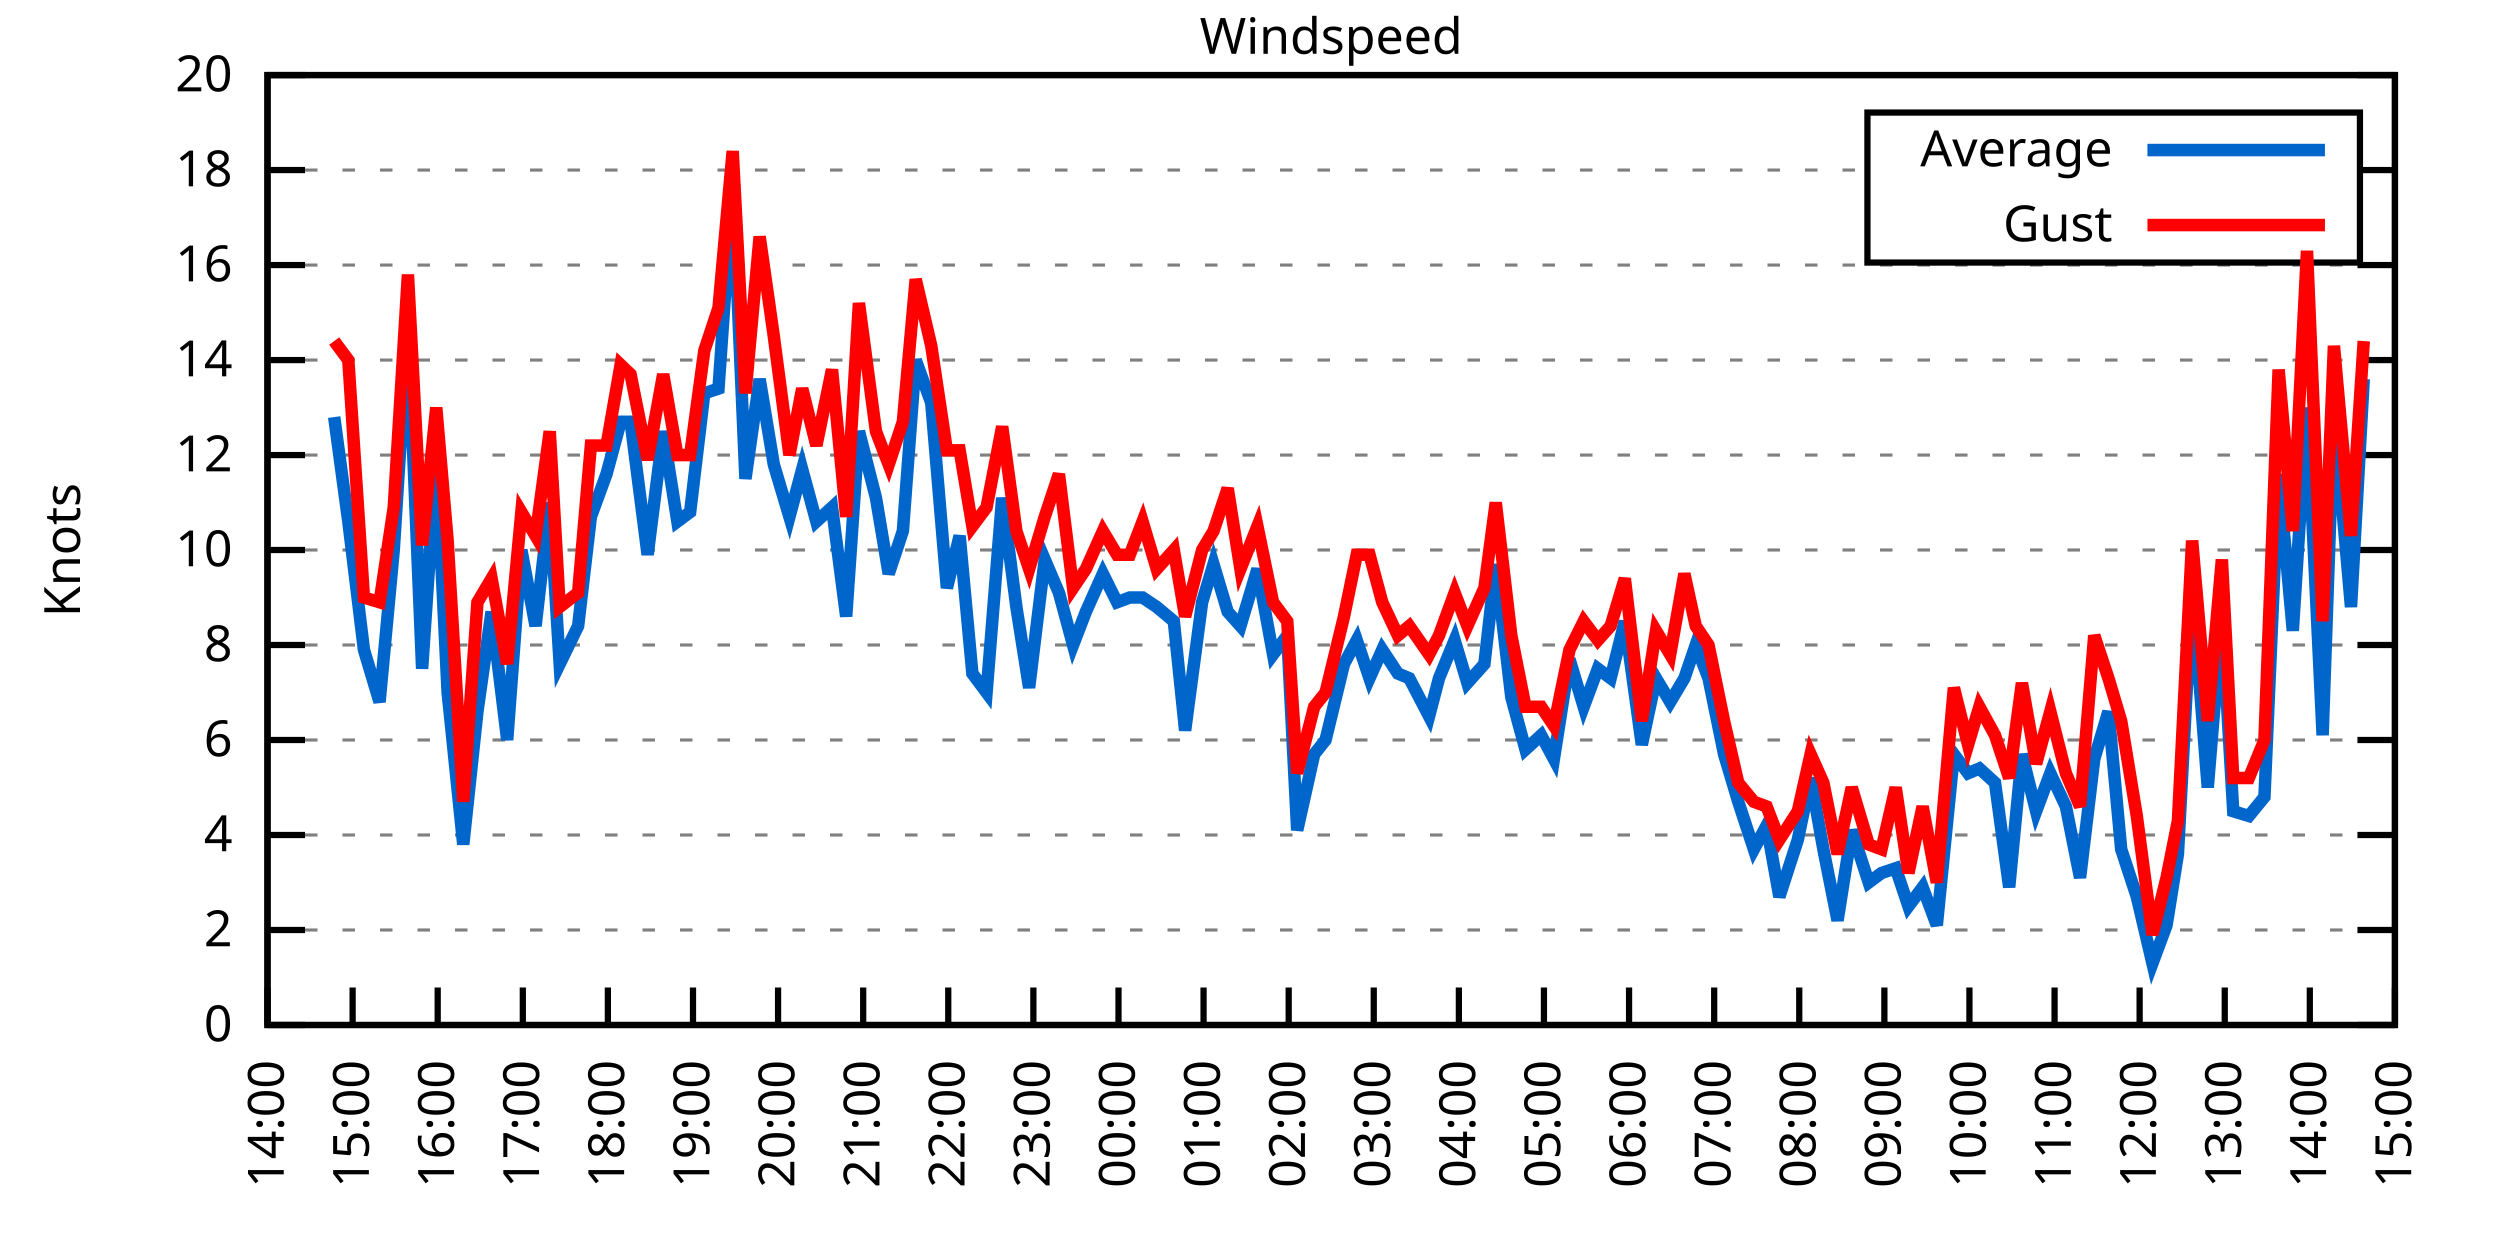
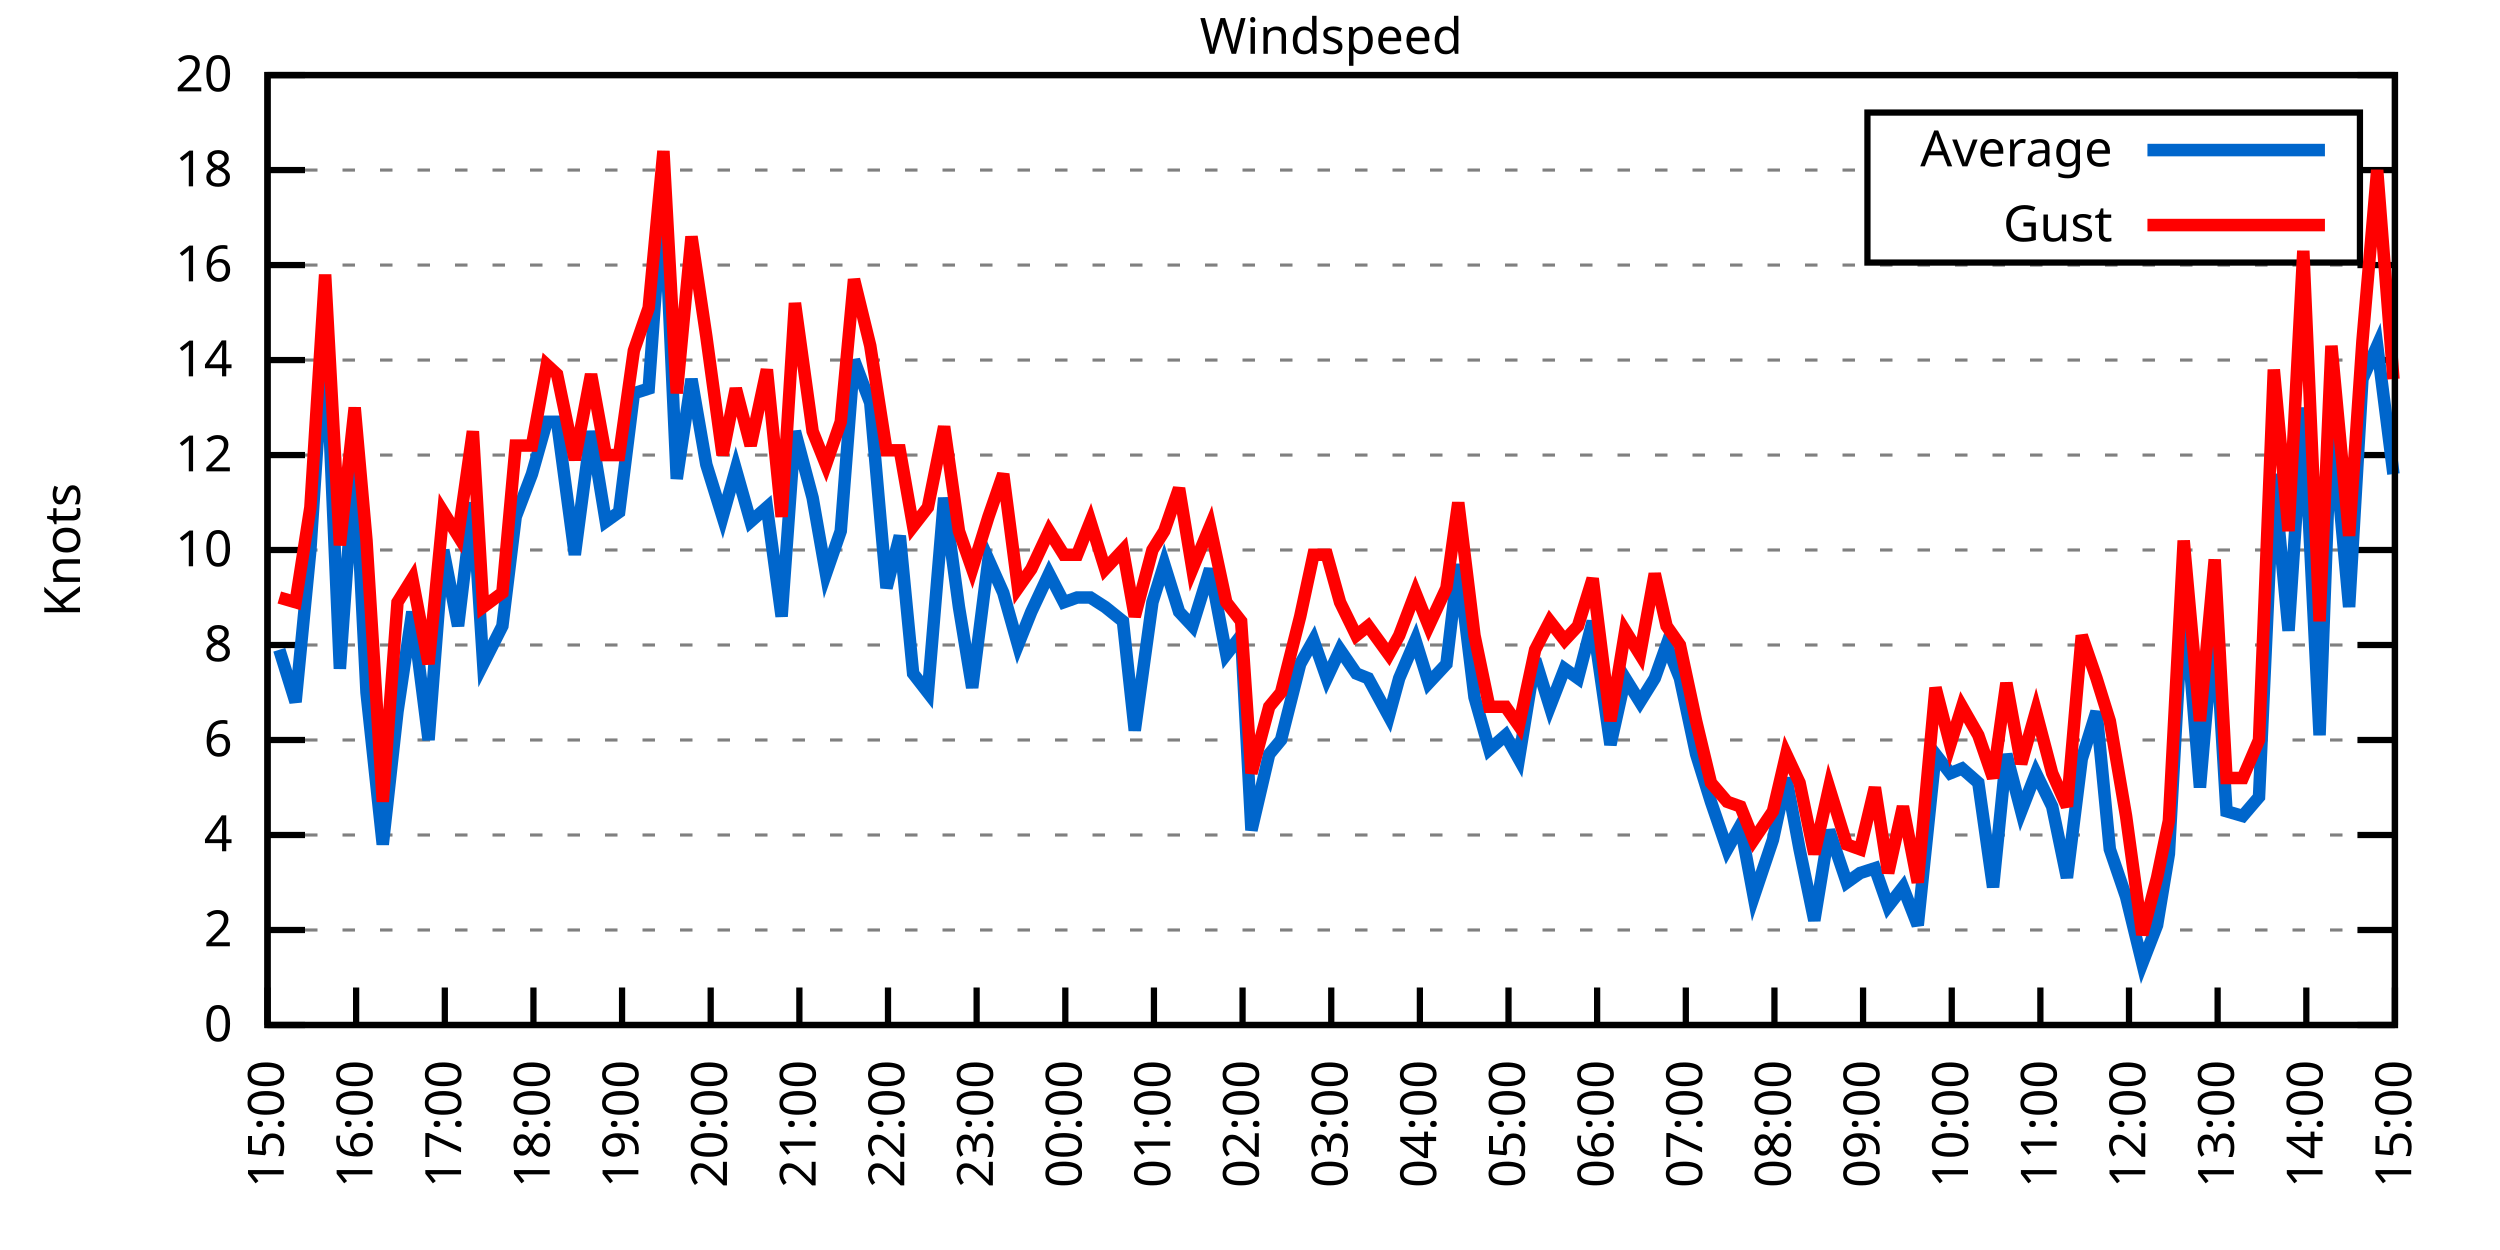
<svg xmlns="http://www.w3.org/2000/svg" xmlns:xlink="http://www.w3.org/1999/xlink" width="400" height="200" viewBox="0 0 400 200">
  <g id="gnuplot_canvas">
    <rect x="0" y="0" width="400" height="200" fill="none" />
    <defs>
      <circle id="gpDot" r="0.5" stroke-width="0.5" stroke="currentColor" />
      <path id="gpPt0" stroke-width="0.333" stroke="currentColor" d="M-1,0 h2 M0,-1 v2" />
      <path id="gpPt1" stroke-width="0.333" stroke="currentColor" d="M-1,-1 L1,1 M1,-1 L-1,1" />
      <path id="gpPt2" stroke-width="0.333" stroke="currentColor" d="M-1,0 L1,0 M0,-1 L0,1 M-1,-1 L1,1 M-1,1 L1,-1" />
      <rect id="gpPt3" stroke-width="0.333" stroke="currentColor" x="-1" y="-1" width="2" height="2" />
      <rect id="gpPt4" stroke-width="0.333" stroke="currentColor" fill="currentColor" x="-1" y="-1" width="2" height="2" />
      <circle id="gpPt5" stroke-width="0.333" stroke="currentColor" cx="0" cy="0" r="1" />
      <use xlink:href="#gpPt5" id="gpPt6" fill="currentColor" stroke="none" />
      <path id="gpPt7" stroke-width="0.333" stroke="currentColor" d="M0,-1.33 L-1.33,0.67 L1.33,0.67 z" />
      <use xlink:href="#gpPt7" id="gpPt8" fill="currentColor" stroke="none" />
      <use xlink:href="#gpPt7" id="gpPt9" stroke="currentColor" transform="rotate(180)" />
      <use xlink:href="#gpPt9" id="gpPt10" fill="currentColor" stroke="none" />
      <use xlink:href="#gpPt3" id="gpPt11" stroke="currentColor" transform="rotate(45)" />
      <use xlink:href="#gpPt11" id="gpPt12" fill="currentColor" stroke="none" />
      <path id="gpPt13" stroke-width="0.333" stroke="currentColor" d="M0,1.330 L1.265,0.411 L0.782,-1.067 L-0.782,-1.076 L-1.265,0.411 z" />
      <use xlink:href="#gpPt13" id="gpPt14" fill="currentColor" stroke="none" />
      <filter id="textbox" filterUnits="objectBoundingBox" x="0" y="0" height="1" width="1">
        <feFlood flood-color="white" flood-opacity="1" result="bgnd" />
        <feComposite in="SourceGraphic" in2="bgnd" operator="atop" />
      </filter>
      <filter id="greybox" filterUnits="objectBoundingBox" x="0" y="0" height="1" width="1">
        <feFlood flood-color="lightgrey" flood-opacity="1" result="grey" />
        <feComposite in="SourceGraphic" in2="grey" operator="atop" />
      </filter>
    </defs>
    <g fill="none" color="white" stroke="currentColor" stroke-width="1.00" stroke-linecap="butt" stroke-linejoin="miter">
</g>
    <g fill="none" color="black" stroke="currentColor" stroke-width="1.00" stroke-linecap="butt" stroke-linejoin="miter">
      <g stroke="none" shape-rendering="crispEdges">
        <polygon fill="rgb(255, 255, 255)" points="42.80,164.00 383.18,164.00 383.18,12.02 42.80,12.02 " />
      </g>
    </g>
    <g fill="none" color="black" stroke="currentColor" stroke-width="1.00" stroke-linecap="butt" stroke-linejoin="miter">
</g>
    <g fill="none" color="black" stroke="black" stroke-width="0.50" stroke-linecap="butt" stroke-linejoin="miter">
</g>
    <g fill="none" color="gray" stroke="currentColor" stroke-width="0.50" stroke-linecap="butt" stroke-linejoin="miter">
      <path stroke="gray" stroke-dasharray="2,4" class="gridline" d="M42.80,164.00 L383.19,164.00  " />
    </g>
    <g fill="none" color="gray" stroke="gray" stroke-width="1.00" stroke-linecap="butt" stroke-linejoin="miter">
</g>
    <g fill="none" color="black" stroke="currentColor" stroke-width="1.00" stroke-linecap="butt" stroke-linejoin="miter">
      <path stroke="black" d="M42.80,164.00 L48.80,164.00 M383.19,164.00 L377.19,164.00  " />
      <g transform="translate(37.20,166.60)" stroke="none" fill="black" font-family="Sans" font-size="8.00" text-anchor="end">
        <text>
          <tspan font-family="Sans"> 0</tspan>
        </text>
      </g>
    </g>
    <g fill="none" color="black" stroke="currentColor" stroke-width="1.00" stroke-linecap="butt" stroke-linejoin="miter">
</g>
    <g fill="none" color="black" stroke="black" stroke-width="0.50" stroke-linecap="butt" stroke-linejoin="miter">
</g>
    <g fill="none" color="gray" stroke="currentColor" stroke-width="0.50" stroke-linecap="butt" stroke-linejoin="miter">
      <path stroke="gray" stroke-dasharray="2,4" class="gridline" d="M42.80,148.80 L383.19,148.80  " />
    </g>
    <g fill="none" color="gray" stroke="gray" stroke-width="1.00" stroke-linecap="butt" stroke-linejoin="miter">
</g>
    <g fill="none" color="black" stroke="currentColor" stroke-width="1.00" stroke-linecap="butt" stroke-linejoin="miter">
      <path stroke="black" d="M42.80,148.80 L48.80,148.80 M383.19,148.80 L377.19,148.80  " />
      <g transform="translate(37.20,151.40)" stroke="none" fill="black" font-family="Sans" font-size="8.00" text-anchor="end">
        <text>
          <tspan font-family="Sans"> 2</tspan>
        </text>
      </g>
    </g>
    <g fill="none" color="black" stroke="currentColor" stroke-width="1.00" stroke-linecap="butt" stroke-linejoin="miter">
</g>
    <g fill="none" color="black" stroke="black" stroke-width="0.50" stroke-linecap="butt" stroke-linejoin="miter">
</g>
    <g fill="none" color="gray" stroke="currentColor" stroke-width="0.50" stroke-linecap="butt" stroke-linejoin="miter">
      <path stroke="gray" stroke-dasharray="2,4" class="gridline" d="M42.80,133.60 L383.19,133.60  " />
    </g>
    <g fill="none" color="gray" stroke="gray" stroke-width="1.00" stroke-linecap="butt" stroke-linejoin="miter">
</g>
    <g fill="none" color="black" stroke="currentColor" stroke-width="1.00" stroke-linecap="butt" stroke-linejoin="miter">
      <path stroke="black" d="M42.80,133.60 L48.80,133.60 M383.19,133.60 L377.19,133.60  " />
      <g transform="translate(37.20,136.20)" stroke="none" fill="black" font-family="Sans" font-size="8.00" text-anchor="end">
        <text>
          <tspan font-family="Sans"> 4</tspan>
        </text>
      </g>
    </g>
    <g fill="none" color="black" stroke="currentColor" stroke-width="1.00" stroke-linecap="butt" stroke-linejoin="miter">
</g>
    <g fill="none" color="black" stroke="black" stroke-width="0.50" stroke-linecap="butt" stroke-linejoin="miter">
</g>
    <g fill="none" color="gray" stroke="currentColor" stroke-width="0.50" stroke-linecap="butt" stroke-linejoin="miter">
      <path stroke="gray" stroke-dasharray="2,4" class="gridline" d="M42.80,118.40 L383.19,118.40  " />
    </g>
    <g fill="none" color="gray" stroke="gray" stroke-width="1.00" stroke-linecap="butt" stroke-linejoin="miter">
</g>
    <g fill="none" color="black" stroke="currentColor" stroke-width="1.00" stroke-linecap="butt" stroke-linejoin="miter">
      <path stroke="black" d="M42.80,118.40 L48.80,118.40 M383.19,118.40 L377.19,118.40  " />
      <g transform="translate(37.20,121.00)" stroke="none" fill="black" font-family="Sans" font-size="8.00" text-anchor="end">
        <text>
          <tspan font-family="Sans"> 6</tspan>
        </text>
      </g>
    </g>
    <g fill="none" color="black" stroke="currentColor" stroke-width="1.00" stroke-linecap="butt" stroke-linejoin="miter">
</g>
    <g fill="none" color="black" stroke="black" stroke-width="0.50" stroke-linecap="butt" stroke-linejoin="miter">
</g>
    <g fill="none" color="gray" stroke="currentColor" stroke-width="0.50" stroke-linecap="butt" stroke-linejoin="miter">
      <path stroke="gray" stroke-dasharray="2,4" class="gridline" d="M42.80,103.20 L383.19,103.20  " />
    </g>
    <g fill="none" color="gray" stroke="gray" stroke-width="1.00" stroke-linecap="butt" stroke-linejoin="miter">
</g>
    <g fill="none" color="black" stroke="currentColor" stroke-width="1.00" stroke-linecap="butt" stroke-linejoin="miter">
      <path stroke="black" d="M42.80,103.20 L48.80,103.20 M383.19,103.20 L377.19,103.20  " />
      <g transform="translate(37.20,105.80)" stroke="none" fill="black" font-family="Sans" font-size="8.00" text-anchor="end">
        <text>
          <tspan font-family="Sans"> 8</tspan>
        </text>
      </g>
    </g>
    <g fill="none" color="black" stroke="currentColor" stroke-width="1.00" stroke-linecap="butt" stroke-linejoin="miter">
</g>
    <g fill="none" color="black" stroke="black" stroke-width="0.50" stroke-linecap="butt" stroke-linejoin="miter">
</g>
    <g fill="none" color="gray" stroke="currentColor" stroke-width="0.50" stroke-linecap="butt" stroke-linejoin="miter">
      <path stroke="gray" stroke-dasharray="2,4" class="gridline" d="M42.80,88.00 L383.19,88.00  " />
    </g>
    <g fill="none" color="gray" stroke="gray" stroke-width="1.00" stroke-linecap="butt" stroke-linejoin="miter">
</g>
    <g fill="none" color="black" stroke="currentColor" stroke-width="1.00" stroke-linecap="butt" stroke-linejoin="miter">
      <path stroke="black" d="M42.80,88.00 L48.80,88.00 M383.19,88.00 L377.19,88.00  " />
      <g transform="translate(37.20,90.60)" stroke="none" fill="black" font-family="Sans" font-size="8.00" text-anchor="end">
        <text>
          <tspan font-family="Sans"> 10</tspan>
        </text>
      </g>
    </g>
    <g fill="none" color="black" stroke="currentColor" stroke-width="1.00" stroke-linecap="butt" stroke-linejoin="miter">
</g>
    <g fill="none" color="black" stroke="black" stroke-width="0.50" stroke-linecap="butt" stroke-linejoin="miter">
</g>
    <g fill="none" color="gray" stroke="currentColor" stroke-width="0.50" stroke-linecap="butt" stroke-linejoin="miter">
      <path stroke="gray" stroke-dasharray="2,4" class="gridline" d="M42.80,72.81 L383.19,72.81  " />
    </g>
    <g fill="none" color="gray" stroke="gray" stroke-width="1.00" stroke-linecap="butt" stroke-linejoin="miter">
</g>
    <g fill="none" color="black" stroke="currentColor" stroke-width="1.00" stroke-linecap="butt" stroke-linejoin="miter">
      <path stroke="black" d="M42.80,72.81 L48.80,72.81 M383.19,72.81 L377.19,72.81  " />
      <g transform="translate(37.20,75.41)" stroke="none" fill="black" font-family="Sans" font-size="8.00" text-anchor="end">
        <text>
          <tspan font-family="Sans"> 12</tspan>
        </text>
      </g>
    </g>
    <g fill="none" color="black" stroke="currentColor" stroke-width="1.00" stroke-linecap="butt" stroke-linejoin="miter">
</g>
    <g fill="none" color="black" stroke="black" stroke-width="0.50" stroke-linecap="butt" stroke-linejoin="miter">
</g>
    <g fill="none" color="gray" stroke="currentColor" stroke-width="0.50" stroke-linecap="butt" stroke-linejoin="miter">
      <path stroke="gray" stroke-dasharray="2,4" class="gridline" d="M42.80,57.61 L383.19,57.61  " />
    </g>
    <g fill="none" color="gray" stroke="gray" stroke-width="1.00" stroke-linecap="butt" stroke-linejoin="miter">
</g>
    <g fill="none" color="black" stroke="currentColor" stroke-width="1.00" stroke-linecap="butt" stroke-linejoin="miter">
      <path stroke="black" d="M42.80,57.61 L48.80,57.61 M383.19,57.61 L377.19,57.61  " />
      <g transform="translate(37.20,60.21)" stroke="none" fill="black" font-family="Sans" font-size="8.00" text-anchor="end">
        <text>
          <tspan font-family="Sans"> 14</tspan>
        </text>
      </g>
    </g>
    <g fill="none" color="black" stroke="currentColor" stroke-width="1.00" stroke-linecap="butt" stroke-linejoin="miter">
</g>
    <g fill="none" color="black" stroke="black" stroke-width="0.50" stroke-linecap="butt" stroke-linejoin="miter">
</g>
    <g fill="none" color="gray" stroke="currentColor" stroke-width="0.50" stroke-linecap="butt" stroke-linejoin="miter">
      <path stroke="gray" stroke-dasharray="2,4" class="gridline" d="M42.80,42.41 L383.19,42.41  " />
    </g>
    <g fill="none" color="gray" stroke="gray" stroke-width="1.00" stroke-linecap="butt" stroke-linejoin="miter">
</g>
    <g fill="none" color="black" stroke="currentColor" stroke-width="1.00" stroke-linecap="butt" stroke-linejoin="miter">
      <path stroke="black" d="M42.80,42.41 L48.80,42.41 M383.19,42.41 L377.19,42.41  " />
      <g transform="translate(37.20,45.01)" stroke="none" fill="black" font-family="Sans" font-size="8.00" text-anchor="end">
        <text>
          <tspan font-family="Sans"> 16</tspan>
        </text>
      </g>
    </g>
    <g fill="none" color="black" stroke="currentColor" stroke-width="1.00" stroke-linecap="butt" stroke-linejoin="miter">
</g>
    <g fill="none" color="black" stroke="black" stroke-width="0.50" stroke-linecap="butt" stroke-linejoin="miter">
</g>
    <g fill="none" color="gray" stroke="currentColor" stroke-width="0.50" stroke-linecap="butt" stroke-linejoin="miter">
      <path stroke="gray" stroke-dasharray="2,4" class="gridline" d="M42.80,27.21 L298.79,27.21 M377.59,27.21 L383.19,27.21  " />
    </g>
    <g fill="none" color="gray" stroke="gray" stroke-width="1.00" stroke-linecap="butt" stroke-linejoin="miter">
</g>
    <g fill="none" color="black" stroke="currentColor" stroke-width="1.00" stroke-linecap="butt" stroke-linejoin="miter">
      <path stroke="black" d="M42.80,27.21 L48.80,27.21 M383.19,27.21 L377.19,27.21  " />
      <g transform="translate(37.20,29.81)" stroke="none" fill="black" font-family="Sans" font-size="8.00" text-anchor="end">
        <text>
          <tspan font-family="Sans"> 18</tspan>
        </text>
      </g>
    </g>
    <g fill="none" color="black" stroke="currentColor" stroke-width="1.00" stroke-linecap="butt" stroke-linejoin="miter">
</g>
    <g fill="none" color="black" stroke="black" stroke-width="0.50" stroke-linecap="butt" stroke-linejoin="miter">
</g>
    <g fill="none" color="gray" stroke="currentColor" stroke-width="0.50" stroke-linecap="butt" stroke-linejoin="miter">
      <path stroke="gray" stroke-dasharray="2,4" class="gridline" d="M42.80,12.01 L383.19,12.01  " />
    </g>
    <g fill="none" color="gray" stroke="gray" stroke-width="1.00" stroke-linecap="butt" stroke-linejoin="miter">
</g>
    <g fill="none" color="black" stroke="currentColor" stroke-width="1.00" stroke-linecap="butt" stroke-linejoin="miter">
      <path stroke="black" d="M42.80,12.01 L48.80,12.01 M383.19,12.01 L377.19,12.01  " />
      <g transform="translate(37.20,14.61)" stroke="none" fill="black" font-family="Sans" font-size="8.00" text-anchor="end">
        <text>
          <tspan font-family="Sans"> 20</tspan>
        </text>
      </g>
    </g>
    <g fill="none" color="black" stroke="currentColor" stroke-width="1.00" stroke-linecap="butt" stroke-linejoin="miter">
      <path stroke="black" d="M42.80,164.00 L42.80,158.00  " />
      <g transform="translate(45.40,169.60) rotate(270.00)" stroke="none" fill="black" font-family="Sans" font-size="8.00" text-anchor="end">
        <text>
-           <tspan font-family="Sans">14:00</tspan>
-         </text>
-       </g>
-     </g>
-     <g fill="none" color="black" stroke="currentColor" stroke-width="1.00" stroke-linecap="butt" stroke-linejoin="miter">
-       <path stroke="black" d="M56.42,164.00 L56.42,158.00  " />
-       <g transform="translate(59.02,169.60) rotate(270.00)" stroke="none" fill="black" font-family="Sans" font-size="8.00" text-anchor="end">
-         <text>
          <tspan font-family="Sans">15:00</tspan>
        </text>
      </g>
    </g>
    <g fill="none" color="black" stroke="currentColor" stroke-width="1.00" stroke-linecap="butt" stroke-linejoin="miter">
-       <path stroke="black" d="M70.03,164.00 L70.03,158.00  " />
-       <g transform="translate(72.63,169.60) rotate(270.00)" stroke="none" fill="black" font-family="Sans" font-size="8.00" text-anchor="end">
+       <path stroke="black" d="M56.98,164.00 L56.98,158.00  " />
+       <g transform="translate(59.58,169.60) rotate(270.00)" stroke="none" fill="black" font-family="Sans" font-size="8.00" text-anchor="end">
        <text>
          <tspan font-family="Sans">16:00</tspan>
        </text>
      </g>
    </g>
    <g fill="none" color="black" stroke="currentColor" stroke-width="1.00" stroke-linecap="butt" stroke-linejoin="miter">
-       <path stroke="black" d="M83.65,164.00 L83.65,158.00  " />
-       <g transform="translate(86.25,169.60) rotate(270.00)" stroke="none" fill="black" font-family="Sans" font-size="8.00" text-anchor="end">
+       <path stroke="black" d="M71.17,164.00 L71.17,158.00  " />
+       <g transform="translate(73.77,169.60) rotate(270.00)" stroke="none" fill="black" font-family="Sans" font-size="8.00" text-anchor="end">
        <text>
          <tspan font-family="Sans">17:00</tspan>
        </text>
      </g>
    </g>
    <g fill="none" color="black" stroke="currentColor" stroke-width="1.00" stroke-linecap="butt" stroke-linejoin="miter">
-       <path stroke="black" d="M97.26,164.00 L97.26,158.00  " />
-       <g transform="translate(99.86,169.60) rotate(270.00)" stroke="none" fill="black" font-family="Sans" font-size="8.00" text-anchor="end">
+       <path stroke="black" d="M85.35,164.00 L85.35,158.00  " />
+       <g transform="translate(87.95,169.60) rotate(270.00)" stroke="none" fill="black" font-family="Sans" font-size="8.00" text-anchor="end">
        <text>
          <tspan font-family="Sans">18:00</tspan>
        </text>
      </g>
    </g>
    <g fill="none" color="black" stroke="currentColor" stroke-width="1.00" stroke-linecap="butt" stroke-linejoin="miter">
-       <path stroke="black" d="M110.88,164.00 L110.88,158.00  " />
-       <g transform="translate(113.48,169.60) rotate(270.00)" stroke="none" fill="black" font-family="Sans" font-size="8.00" text-anchor="end">
+       <path stroke="black" d="M99.53,164.00 L99.53,158.00  " />
+       <g transform="translate(102.13,169.60) rotate(270.00)" stroke="none" fill="black" font-family="Sans" font-size="8.00" text-anchor="end">
        <text>
          <tspan font-family="Sans">19:00</tspan>
        </text>
      </g>
    </g>
    <g fill="none" color="black" stroke="currentColor" stroke-width="1.00" stroke-linecap="butt" stroke-linejoin="miter">
-       <path stroke="black" d="M124.49,164.00 L124.49,158.00  " />
-       <g transform="translate(127.09,169.60) rotate(270.00)" stroke="none" fill="black" font-family="Sans" font-size="8.00" text-anchor="end">
+       <path stroke="black" d="M113.71,164.00 L113.71,158.00  " />
+       <g transform="translate(116.31,169.60) rotate(270.00)" stroke="none" fill="black" font-family="Sans" font-size="8.00" text-anchor="end">
        <text>
          <tspan font-family="Sans">20:00</tspan>
        </text>
      </g>
    </g>
    <g fill="none" color="black" stroke="currentColor" stroke-width="1.00" stroke-linecap="butt" stroke-linejoin="miter">
-       <path stroke="black" d="M138.11,164.00 L138.11,158.00  " />
-       <g transform="translate(140.71,169.60) rotate(270.00)" stroke="none" fill="black" font-family="Sans" font-size="8.00" text-anchor="end">
+       <path stroke="black" d="M127.90,164.00 L127.90,158.00  " />
+       <g transform="translate(130.50,169.60) rotate(270.00)" stroke="none" fill="black" font-family="Sans" font-size="8.00" text-anchor="end">
        <text>
          <tspan font-family="Sans">21:00</tspan>
        </text>
      </g>
    </g>
    <g fill="none" color="black" stroke="currentColor" stroke-width="1.00" stroke-linecap="butt" stroke-linejoin="miter">
-       <path stroke="black" d="M151.72,164.00 L151.72,158.00  " />
-       <g transform="translate(154.32,169.60) rotate(270.00)" stroke="none" fill="black" font-family="Sans" font-size="8.00" text-anchor="end">
+       <path stroke="black" d="M142.08,164.00 L142.08,158.00  " />
+       <g transform="translate(144.68,169.60) rotate(270.00)" stroke="none" fill="black" font-family="Sans" font-size="8.00" text-anchor="end">
        <text>
          <tspan font-family="Sans">22:00</tspan>
        </text>
      </g>
    </g>
    <g fill="none" color="black" stroke="currentColor" stroke-width="1.00" stroke-linecap="butt" stroke-linejoin="miter">
-       <path stroke="black" d="M165.34,164.00 L165.34,158.00  " />
-       <g transform="translate(167.94,169.60) rotate(270.00)" stroke="none" fill="black" font-family="Sans" font-size="8.00" text-anchor="end">
+       <path stroke="black" d="M156.26,164.00 L156.26,158.00  " />
+       <g transform="translate(158.86,169.60) rotate(270.00)" stroke="none" fill="black" font-family="Sans" font-size="8.00" text-anchor="end">
        <text>
          <tspan font-family="Sans">23:00</tspan>
        </text>
      </g>
    </g>
    <g fill="none" color="black" stroke="currentColor" stroke-width="1.00" stroke-linecap="butt" stroke-linejoin="miter">
-       <path stroke="black" d="M178.96,164.00 L178.96,158.00  " />
-       <g transform="translate(181.56,169.60) rotate(270.00)" stroke="none" fill="black" font-family="Sans" font-size="8.00" text-anchor="end">
+       <path stroke="black" d="M170.45,164.00 L170.45,158.00  " />
+       <g transform="translate(173.05,169.60) rotate(270.00)" stroke="none" fill="black" font-family="Sans" font-size="8.00" text-anchor="end">
        <text>
          <tspan font-family="Sans">00:00</tspan>
        </text>
      </g>
    </g>
    <g fill="none" color="black" stroke="currentColor" stroke-width="1.00" stroke-linecap="butt" stroke-linejoin="miter">
-       <path stroke="black" d="M192.57,164.00 L192.57,158.00  " />
-       <g transform="translate(195.17,169.60) rotate(270.00)" stroke="none" fill="black" font-family="Sans" font-size="8.00" text-anchor="end">
+       <path stroke="black" d="M184.63,164.00 L184.63,158.00  " />
+       <g transform="translate(187.23,169.60) rotate(270.00)" stroke="none" fill="black" font-family="Sans" font-size="8.00" text-anchor="end">
        <text>
          <tspan font-family="Sans">01:00</tspan>
        </text>
      </g>
    </g>
    <g fill="none" color="black" stroke="currentColor" stroke-width="1.00" stroke-linecap="butt" stroke-linejoin="miter">
-       <path stroke="black" d="M206.19,164.00 L206.19,158.00  " />
-       <g transform="translate(208.79,169.60) rotate(270.00)" stroke="none" fill="black" font-family="Sans" font-size="8.00" text-anchor="end">
+       <path stroke="black" d="M198.81,164.00 L198.81,158.00  " />
+       <g transform="translate(201.41,169.60) rotate(270.00)" stroke="none" fill="black" font-family="Sans" font-size="8.00" text-anchor="end">
        <text>
          <tspan font-family="Sans">02:00</tspan>
        </text>
      </g>
    </g>
    <g fill="none" color="black" stroke="currentColor" stroke-width="1.00" stroke-linecap="butt" stroke-linejoin="miter">
-       <path stroke="black" d="M219.80,164.00 L219.80,158.00  " />
-       <g transform="translate(222.40,169.60) rotate(270.00)" stroke="none" fill="black" font-family="Sans" font-size="8.00" text-anchor="end">
+       <path stroke="black" d="M213.00,164.00 L213.00,158.00  " />
+       <g transform="translate(215.60,169.60) rotate(270.00)" stroke="none" fill="black" font-family="Sans" font-size="8.00" text-anchor="end">
        <text>
          <tspan font-family="Sans">03:00</tspan>
        </text>
      </g>
    </g>
    <g fill="none" color="black" stroke="currentColor" stroke-width="1.00" stroke-linecap="butt" stroke-linejoin="miter">
-       <path stroke="black" d="M233.42,164.00 L233.42,158.00  " />
-       <g transform="translate(236.02,169.60) rotate(270.00)" stroke="none" fill="black" font-family="Sans" font-size="8.00" text-anchor="end">
+       <path stroke="black" d="M227.18,164.00 L227.18,158.00  " />
+       <g transform="translate(229.78,169.60) rotate(270.00)" stroke="none" fill="black" font-family="Sans" font-size="8.00" text-anchor="end">
        <text>
          <tspan font-family="Sans">04:00</tspan>
        </text>
      </g>
    </g>
    <g fill="none" color="black" stroke="currentColor" stroke-width="1.00" stroke-linecap="butt" stroke-linejoin="miter">
-       <path stroke="black" d="M247.03,164.00 L247.03,158.00  " />
-       <g transform="translate(249.63,169.60) rotate(270.00)" stroke="none" fill="black" font-family="Sans" font-size="8.00" text-anchor="end">
+       <path stroke="black" d="M241.36,164.00 L241.36,158.00  " />
+       <g transform="translate(243.96,169.60) rotate(270.00)" stroke="none" fill="black" font-family="Sans" font-size="8.00" text-anchor="end">
        <text>
          <tspan font-family="Sans">05:00</tspan>
        </text>
      </g>
    </g>
    <g fill="none" color="black" stroke="currentColor" stroke-width="1.00" stroke-linecap="butt" stroke-linejoin="miter">
-       <path stroke="black" d="M260.65,164.00 L260.65,158.00  " />
-       <g transform="translate(263.25,169.60) rotate(270.00)" stroke="none" fill="black" font-family="Sans" font-size="8.00" text-anchor="end">
+       <path stroke="black" d="M255.54,164.00 L255.54,158.00  " />
+       <g transform="translate(258.14,169.60) rotate(270.00)" stroke="none" fill="black" font-family="Sans" font-size="8.00" text-anchor="end">
        <text>
          <tspan font-family="Sans">06:00</tspan>
        </text>
      </g>
    </g>
    <g fill="none" color="black" stroke="currentColor" stroke-width="1.00" stroke-linecap="butt" stroke-linejoin="miter">
-       <path stroke="black" d="M274.27,164.00 L274.27,158.00  " />
-       <g transform="translate(276.87,169.60) rotate(270.00)" stroke="none" fill="black" font-family="Sans" font-size="8.00" text-anchor="end">
+       <path stroke="black" d="M269.73,164.00 L269.73,158.00  " />
+       <g transform="translate(272.33,169.60) rotate(270.00)" stroke="none" fill="black" font-family="Sans" font-size="8.00" text-anchor="end">
        <text>
          <tspan font-family="Sans">07:00</tspan>
        </text>
      </g>
    </g>
    <g fill="none" color="black" stroke="currentColor" stroke-width="1.00" stroke-linecap="butt" stroke-linejoin="miter">
-       <path stroke="black" d="M287.88,164.00 L287.88,158.00  " />
-       <g transform="translate(290.48,169.60) rotate(270.00)" stroke="none" fill="black" font-family="Sans" font-size="8.00" text-anchor="end">
+       <path stroke="black" d="M283.91,164.00 L283.91,158.00  " />
+       <g transform="translate(286.51,169.60) rotate(270.00)" stroke="none" fill="black" font-family="Sans" font-size="8.00" text-anchor="end">
        <text>
          <tspan font-family="Sans">08:00</tspan>
        </text>
      </g>
    </g>
    <g fill="none" color="black" stroke="currentColor" stroke-width="1.00" stroke-linecap="butt" stroke-linejoin="miter">
-       <path stroke="black" d="M301.50,164.00 L301.50,158.00  " />
-       <g transform="translate(304.10,169.60) rotate(270.00)" stroke="none" fill="black" font-family="Sans" font-size="8.00" text-anchor="end">
+       <path stroke="black" d="M298.09,164.00 L298.09,158.00  " />
+       <g transform="translate(300.69,169.60) rotate(270.00)" stroke="none" fill="black" font-family="Sans" font-size="8.00" text-anchor="end">
        <text>
          <tspan font-family="Sans">09:00</tspan>
        </text>
      </g>
    </g>
    <g fill="none" color="black" stroke="currentColor" stroke-width="1.00" stroke-linecap="butt" stroke-linejoin="miter">
-       <path stroke="black" d="M315.11,164.00 L315.11,158.00  " />
-       <g transform="translate(317.71,169.60) rotate(270.00)" stroke="none" fill="black" font-family="Sans" font-size="8.00" text-anchor="end">
+       <path stroke="black" d="M312.28,164.00 L312.28,158.00  " />
+       <g transform="translate(314.88,169.60) rotate(270.00)" stroke="none" fill="black" font-family="Sans" font-size="8.00" text-anchor="end">
        <text>
          <tspan font-family="Sans">10:00</tspan>
        </text>
      </g>
    </g>
    <g fill="none" color="black" stroke="currentColor" stroke-width="1.00" stroke-linecap="butt" stroke-linejoin="miter">
-       <path stroke="black" d="M328.73,164.00 L328.73,158.00  " />
-       <g transform="translate(331.33,169.60) rotate(270.00)" stroke="none" fill="black" font-family="Sans" font-size="8.00" text-anchor="end">
+       <path stroke="black" d="M326.46,164.00 L326.46,158.00  " />
+       <g transform="translate(329.06,169.60) rotate(270.00)" stroke="none" fill="black" font-family="Sans" font-size="8.00" text-anchor="end">
        <text>
          <tspan font-family="Sans">11:00</tspan>
        </text>
      </g>
    </g>
    <g fill="none" color="black" stroke="currentColor" stroke-width="1.00" stroke-linecap="butt" stroke-linejoin="miter">
-       <path stroke="black" d="M342.34,164.00 L342.34,158.00  " />
-       <g transform="translate(344.94,169.60) rotate(270.00)" stroke="none" fill="black" font-family="Sans" font-size="8.00" text-anchor="end">
+       <path stroke="black" d="M340.64,164.00 L340.64,158.00  " />
+       <g transform="translate(343.24,169.60) rotate(270.00)" stroke="none" fill="black" font-family="Sans" font-size="8.00" text-anchor="end">
        <text>
          <tspan font-family="Sans">12:00</tspan>
        </text>
      </g>
    </g>
    <g fill="none" color="black" stroke="currentColor" stroke-width="1.00" stroke-linecap="butt" stroke-linejoin="miter">
-       <path stroke="black" d="M355.96,164.00 L355.96,158.00  " />
-       <g transform="translate(358.56,169.60) rotate(270.00)" stroke="none" fill="black" font-family="Sans" font-size="8.00" text-anchor="end">
+       <path stroke="black" d="M354.82,164.00 L354.82,158.00  " />
+       <g transform="translate(357.42,169.60) rotate(270.00)" stroke="none" fill="black" font-family="Sans" font-size="8.00" text-anchor="end">
        <text>
          <tspan font-family="Sans">13:00</tspan>
        </text>
      </g>
    </g>
    <g fill="none" color="black" stroke="currentColor" stroke-width="1.00" stroke-linecap="butt" stroke-linejoin="miter">
-       <path stroke="black" d="M369.57,164.00 L369.57,158.00  " />
-       <g transform="translate(372.17,169.60) rotate(270.00)" stroke="none" fill="black" font-family="Sans" font-size="8.00" text-anchor="end">
+       <path stroke="black" d="M369.01,164.00 L369.01,158.00  " />
+       <g transform="translate(371.61,169.60) rotate(270.00)" stroke="none" fill="black" font-family="Sans" font-size="8.00" text-anchor="end">
        <text>
          <tspan font-family="Sans">14:00</tspan>
        </text>
      </g>
    </g>
    <g fill="none" color="black" stroke="currentColor" stroke-width="1.00" stroke-linecap="butt" stroke-linejoin="miter">
      <path stroke="black" d="M383.19,164.00 L383.19,158.00  " />
      <g transform="translate(385.79,169.60) rotate(270.00)" stroke="none" fill="black" font-family="Sans" font-size="8.00" text-anchor="end">
        <text>
          <tspan font-family="Sans">15:00</tspan>
        </text>
      </g>
    </g>
    <g fill="none" color="black" stroke="currentColor" stroke-width="1.00" stroke-linecap="butt" stroke-linejoin="miter">
</g>
    <g fill="none" color="black" stroke="currentColor" stroke-width="1.00" stroke-linecap="butt" stroke-linejoin="miter">
      <path stroke="black" d="M42.80,12.01 L42.80,164.00 L383.19,164.00 L383.19,12.01 L42.80,12.01 Z  " />
    </g>
    <g fill="none" color="black" stroke="currentColor" stroke-width="1.00" stroke-linecap="butt" stroke-linejoin="miter">
</g>
    <g fill="none" color="black" stroke="currentColor" stroke-width="1.00" stroke-linecap="butt" stroke-linejoin="miter">
      <path stroke="black" d="M298.79,42.01 L298.79,18.01 L377.59,18.01 L377.59,42.01 L298.79,42.01 Z  " />
    </g>
    <g id="Windspeed_plot_1">
      <g fill="none" color="white" stroke="black" stroke-width="2.00" stroke-linecap="butt" stroke-linejoin="miter">
</g>
      <g fill="none" color="black" stroke="currentColor" stroke-width="2.00" stroke-linecap="butt" stroke-linejoin="miter">
        <g transform="translate(337.99,26.61)" stroke="none" fill="black" font-family="Sans" font-size="8.00" text-anchor="end">
          <text>
            <tspan font-family="Sans">Average</tspan>
          </text>
        </g>
      </g>
      <g fill="none" color="black" stroke="currentColor" stroke-width="2.00" stroke-linecap="butt" stroke-linejoin="miter">
-         <path stroke="rgb(  0, 102, 204)" d="M343.59,24.01 L371.99,24.01 M53.47,66.73 L55.73,83.45 L58.23,103.96 L60.73,112.32 L63.00,88.00 L65.27,52.29   L67.54,107.00 L69.80,73.57 L71.62,110.80 L74.12,135.12 L76.39,113.84 L78.65,97.88 L81.15,118.40 L83.42,88.00   L85.69,100.16 L87.96,80.41 L89.55,106.24 L92.50,100.16 L94.54,82.69 L97.04,75.85 L99.30,67.49 L100.89,67.49   L103.62,88.76 L106.11,69.01 L108.38,83.45 L110.42,81.93 L112.69,62.93 L114.96,62.17 L117.23,29.49 L119.27,76.61   L121.54,60.65 L123.81,74.33 L126.31,82.69 L128.35,75.09 L130.62,83.45 L133.12,81.17 L135.39,98.64 L137.43,69.01   L140.15,79.65 L142.19,91.80 L144.46,84.97 L146.51,57.61 L149.00,64.45 L151.50,94.08 L153.54,85.73 L155.58,107.76   L157.85,110.80 L160.35,79.65 L162.62,97.12 L164.66,110.04 L167.16,89.52 L169.43,94.84 L171.69,103.20 L173.74,97.88   L176.46,91.80 L178.73,96.36 L180.77,95.60 L182.81,95.60 L185.08,97.12 L187.81,99.40 L189.62,116.88 L192.34,96.36   L194.16,90.28 L196.43,97.88 L198.47,100.16 L201.19,91.04 L203.69,104.72 L205.96,101.68 L207.55,132.84 L210.27,120.68   L212.09,118.40 L215.04,106.24 L217.08,102.44 L219.12,108.52 L221.16,103.96 L223.66,107.76 L225.48,108.52 L228.65,114.60   L230.24,108.52 L232.74,102.44 L234.78,109.28 L237.50,106.24 L239.32,90.28 L241.81,111.56 L244.08,119.92 L246.58,117.64   L248.62,121.44 L251.12,105.48 L253.39,113.08 L255.66,107.00 L257.70,108.52 L259.97,99.40 L262.69,119.16 L264.96,108.52   L267.23,112.32 L269.50,108.52 L271.32,103.20 L273.36,108.52 L275.85,120.68 L278.12,128.28 L280.62,135.88 L282.66,132.08   L284.70,143.48 L287.65,134.36 L289.70,124.48 L291.74,135.88 L294.01,147.28 L296.28,132.84 L299.00,141.20 L301.04,139.68   L303.31,138.92 L305.35,145.00 L307.62,141.96 L309.89,148.04 L312.62,120.68 L314.89,123.72 L316.70,122.96 L319.20,125.24   L321.47,141.96 L323.51,120.68 L325.78,129.80 L328.05,123.72 L330.54,129.04 L332.81,140.44 L335.08,121.44 L337.35,113.84   L339.39,135.88 L341.89,143.48 L344.39,154.12 L346.65,148.04 L348.47,136.64 L350.74,94.08 L353.24,126.00 L355.50,98.64   L357.32,129.80 L359.82,130.56 L362.31,127.52 L364.58,75.85 L366.85,100.92 L369.12,65.21 L371.62,117.64 L373.43,65.97   L376.16,97.12 L378.20,60.65  " />
+         <path stroke="rgb(  0, 102, 204)" d="M343.59,24.01 L371.99,24.01 M44.69,103.96 L47.29,112.32 L49.66,88.00 L52.02,52.29 L54.38,107.00 L56.75,73.57   L58.64,110.80 L61.24,135.12 L63.60,113.84 L65.97,97.88 L68.57,118.40 L70.93,88.00 L73.29,100.16 L75.66,80.41   L77.31,106.24 L80.38,100.16 L82.51,82.69 L85.11,75.85 L87.48,67.49 L89.13,67.49 L91.97,88.76 L94.57,69.01   L96.93,83.45 L99.06,81.93 L101.42,62.93 L103.79,62.17 L106.15,29.49 L108.28,76.61 L110.64,60.65 L113.01,74.33   L115.61,82.69 L117.73,75.09 L120.10,83.45 L122.70,81.17 L125.06,98.64 L127.19,69.01 L130.02,79.65 L132.15,91.80   L134.52,84.97 L136.64,57.61 L139.24,64.45 L141.84,94.08 L143.97,85.73 L146.10,107.76 L148.46,110.80 L151.06,79.65   L153.43,97.12 L155.55,110.04 L158.15,89.52 L160.52,94.84 L162.88,103.20 L165.01,97.88 L167.85,91.80 L170.21,96.36   L172.34,95.60 L174.46,95.60 L176.83,97.12 L179.67,99.40 L181.56,116.88 L184.39,96.36 L186.28,90.28 L188.65,97.88   L190.78,100.16 L193.61,91.04 L196.21,104.72 L198.58,101.68 L200.23,132.84 L203.07,120.68 L204.96,118.40 L208.03,106.24   L210.16,102.44 L212.29,108.52 L214.41,103.96 L217.01,107.76 L218.90,108.52 L222.21,114.60 L223.87,108.52 L226.47,102.44   L228.60,109.28 L231.43,106.24 L233.32,90.28 L235.92,111.56 L238.29,119.92 L240.89,117.64 L243.02,121.44 L245.62,105.48   L247.98,113.08 L250.34,107.00 L252.47,108.52 L254.83,99.40 L257.67,119.16 L260.04,108.52 L262.40,112.32 L264.76,108.52   L266.65,103.20 L268.78,108.52 L271.38,120.68 L273.75,128.28 L276.35,135.88 L278.47,132.08 L280.60,143.48 L283.67,134.36   L285.80,124.48 L287.93,135.88 L290.29,147.28 L292.66,132.84 L295.49,141.20 L297.62,139.68 L299.98,138.92 L302.11,145.00   L304.47,141.96 L306.84,148.04 L309.68,120.68 L312.04,123.72 L313.93,122.96 L316.53,125.24 L318.89,141.96 L321.02,120.68   L323.39,129.80 L325.75,123.72 L328.35,129.04 L330.71,140.44 L333.08,121.44 L335.44,113.84 L337.57,135.88 L340.17,143.48   L342.77,154.12 L345.13,148.04 L347.02,136.64 L349.39,94.08 L351.99,126.00 L354.35,98.64 L356.24,129.80 L358.84,130.56   L361.44,127.52 L363.81,75.85 L366.17,100.92 L368.53,65.21 L371.13,117.64 L373.03,65.97 L375.86,97.12 L377.99,60.65   L380.35,55.33 L382.95,75.85  " />
      </g>
    </g>
    <g id="Windspeed_plot_2">
      <g fill="none" color="black" stroke="currentColor" stroke-width="2.00" stroke-linecap="butt" stroke-linejoin="miter">
        <g transform="translate(337.99,38.61)" stroke="none" fill="black" font-family="Sans" font-size="8.00" text-anchor="end">
          <text>
            <tspan font-family="Sans">Gust</tspan>
          </text>
        </g>
      </g>
      <g fill="none" color="black" stroke="currentColor" stroke-width="2.00" stroke-linecap="butt" stroke-linejoin="miter">
-         <path stroke="rgb(255,   0,   0)" d="M343.59,36.01 L371.99,36.01 M53.47,54.57 L55.73,57.61 L58.23,95.60 L60.73,96.36 L63.00,81.17 L65.27,43.93   L67.54,87.25 L69.80,65.21 L71.62,86.49 L74.12,128.28 L76.39,96.36 L78.65,92.56 L81.15,106.24 L83.42,81.93   L85.69,85.73 L87.96,69.01 L89.55,97.12 L92.50,94.84 L94.54,71.29 L97.04,71.29 L99.30,58.37 L100.89,59.89   L103.62,73.57 L106.11,59.89 L108.38,72.81 L110.42,72.81 L112.69,56.09 L114.96,49.25 L117.23,24.17 L119.27,62.93   L121.54,37.85 L123.81,53.81 L126.31,72.81 L128.35,62.17 L130.62,71.29 L133.12,59.13 L135.39,82.69 L137.43,48.49   L140.15,69.01 L142.19,74.33 L144.46,67.49 L146.51,44.69 L149.00,55.33 L151.50,72.05 L153.54,72.05 L155.58,84.21   L157.85,81.17 L160.35,68.25 L162.62,84.97 L164.66,91.04 L167.16,82.69 L169.43,75.85 L171.69,94.08 L173.74,91.04   L176.46,84.97 L178.73,88.76 L180.77,88.76 L182.81,83.45 L185.08,91.04 L187.81,88.00 L189.62,98.64 L192.34,88.00   L194.16,84.97 L196.43,78.13 L198.47,91.04 L201.19,84.21 L203.69,96.36 L205.96,99.40 L207.55,123.72 L210.27,113.08   L212.09,110.80 L215.04,98.64 L217.08,88.76 L219.12,88.76 L221.16,96.36 L223.66,101.68 L225.48,100.16 L228.65,104.72   L230.24,101.68 L232.74,94.84 L234.78,100.16 L237.50,94.08 L239.32,80.41 L241.81,101.68 L244.08,113.08 L246.58,113.08   L248.62,116.12 L251.12,103.96 L253.39,99.40 L255.66,102.44 L257.70,100.16 L259.97,92.56 L262.69,115.36 L264.96,100.92   L267.23,104.72 L269.50,91.80 L271.32,100.16 L273.36,103.20 L275.85,115.36 L278.12,125.24 L280.62,128.28 L282.66,129.04   L284.70,134.36 L287.65,129.80 L289.70,120.68 L291.74,125.24 L294.01,136.64 L296.28,126.00 L299.00,135.12 L301.04,135.88   L303.31,126.00 L305.35,139.68 L307.62,129.04 L309.89,141.20 L312.62,110.04 L314.89,119.16 L316.70,113.08 L319.20,117.64   L321.47,124.48 L323.51,109.28 L325.78,122.20 L328.05,113.84 L330.54,123.72 L332.81,129.04 L335.08,101.68 L337.35,108.52   L339.39,115.36 L341.89,130.56 L344.39,149.56 L346.65,140.44 L348.47,131.32 L350.74,86.49 L353.24,115.36 L355.50,89.52   L357.32,124.48 L359.82,124.48 L362.31,118.40 L364.58,59.13 L366.85,84.97 L369.12,40.13 L371.62,99.40 L373.43,55.33   L376.16,85.73 L378.20,54.57  " />
+         <path stroke="rgb(255,   0,   0)" d="M343.59,36.01 L371.99,36.01 M44.69,95.60 L47.29,96.36 L49.66,81.17 L52.02,43.93 L54.38,87.25 L56.75,65.21   L58.64,86.49 L61.24,128.28 L63.60,96.36 L65.97,92.56 L68.57,106.24 L70.93,81.93 L73.29,85.73 L75.66,69.01   L77.31,97.12 L80.38,94.84 L82.51,71.29 L85.11,71.29 L87.48,58.37 L89.13,59.89 L91.97,73.57 L94.57,59.89   L96.93,72.81 L99.06,72.81 L101.42,56.09 L103.79,49.25 L106.15,24.17 L108.28,62.93 L110.64,37.85 L113.01,53.81   L115.61,72.81 L117.73,62.17 L120.10,71.29 L122.70,59.13 L125.06,82.69 L127.19,48.49 L130.02,69.01 L132.15,74.33   L134.52,67.49 L136.64,44.69 L139.24,55.33 L141.84,72.05 L143.97,72.05 L146.10,84.21 L148.46,81.17 L151.06,68.25   L153.43,84.97 L155.55,91.04 L158.15,82.69 L160.52,75.85 L162.88,94.08 L165.01,91.04 L167.85,84.97 L170.21,88.76   L172.34,88.76 L174.46,83.45 L176.83,91.04 L179.67,88.00 L181.56,98.64 L184.39,88.00 L186.28,84.97 L188.65,78.13   L190.78,91.04 L193.61,84.21 L196.21,96.36 L198.58,99.40 L200.23,123.72 L203.07,113.08 L204.96,110.80 L208.03,98.64   L210.16,88.76 L212.29,88.76 L214.41,96.36 L217.01,101.68 L218.90,100.16 L222.21,104.72 L223.87,101.68 L226.47,94.84   L228.60,100.16 L231.43,94.08 L233.32,80.41 L235.92,101.68 L238.29,113.08 L240.89,113.08 L243.02,116.12 L245.62,103.96   L247.98,99.40 L250.34,102.44 L252.47,100.16 L254.83,92.56 L257.67,115.36 L260.04,100.92 L262.40,104.72 L264.76,91.80   L266.65,100.16 L268.78,103.20 L271.38,115.36 L273.75,125.24 L276.35,128.28 L278.47,129.04 L280.60,134.36 L283.67,129.80   L285.80,120.68 L287.93,125.24 L290.29,136.64 L292.66,126.00 L295.49,135.12 L297.62,135.88 L299.98,126.00 L302.11,139.68   L304.47,129.04 L306.84,141.20 L309.68,110.04 L312.04,119.16 L313.93,113.08 L316.53,117.64 L318.89,124.48 L321.02,109.28   L323.39,122.20 L325.75,113.84 L328.35,123.72 L330.71,129.04 L333.08,101.68 L335.44,108.52 L337.57,115.36 L340.17,130.56   L342.77,149.56 L345.13,140.44 L347.02,131.32 L349.39,86.49 L351.99,115.36 L354.35,89.52 L356.24,124.48 L358.84,124.48   L361.44,118.40 L363.81,59.13 L366.17,84.97 L368.53,40.13 L371.13,99.40 L373.03,55.33 L375.86,85.73 L377.99,54.57   L380.35,27.21 L382.95,60.65  " />
      </g>
    </g>
    <g fill="none" color="black" stroke="currentColor" stroke-width="2.00" stroke-linecap="butt" stroke-linejoin="miter">
</g>
    <g fill="none" color="black" stroke="black" stroke-width="1.00" stroke-linecap="butt" stroke-linejoin="miter">
</g>
    <g fill="none" color="black" stroke="currentColor" stroke-width="1.00" stroke-linecap="butt" stroke-linejoin="miter">
      <path stroke="black" d="M42.80,12.01 L42.80,164.00 L383.19,164.00 L383.19,12.01 L42.80,12.01 Z  " />
      <g transform="translate(12.80,88.01) rotate(270.00)" stroke="none" fill="black" font-family="Sans" font-size="8.00" text-anchor="middle">
        <text>
          <tspan font-family="Sans">Knots</tspan>
        </text>
      </g>
    </g>
    <g fill="none" color="black" stroke="currentColor" stroke-width="1.00" stroke-linecap="butt" stroke-linejoin="miter">
</g>
    <g fill="none" color="black" stroke="currentColor" stroke-width="1.00" stroke-linecap="butt" stroke-linejoin="miter">
      <g transform="translate(212.99,8.61)" stroke="none" fill="black" font-family="Sans" font-size="8.00" text-anchor="middle">
        <text>
          <tspan font-family="Sans">Windspeed</tspan>
        </text>
      </g>
    </g>
    <g fill="none" color="black" stroke="currentColor" stroke-width="1.00" stroke-linecap="butt" stroke-linejoin="miter">
</g>
  </g>
</svg>
